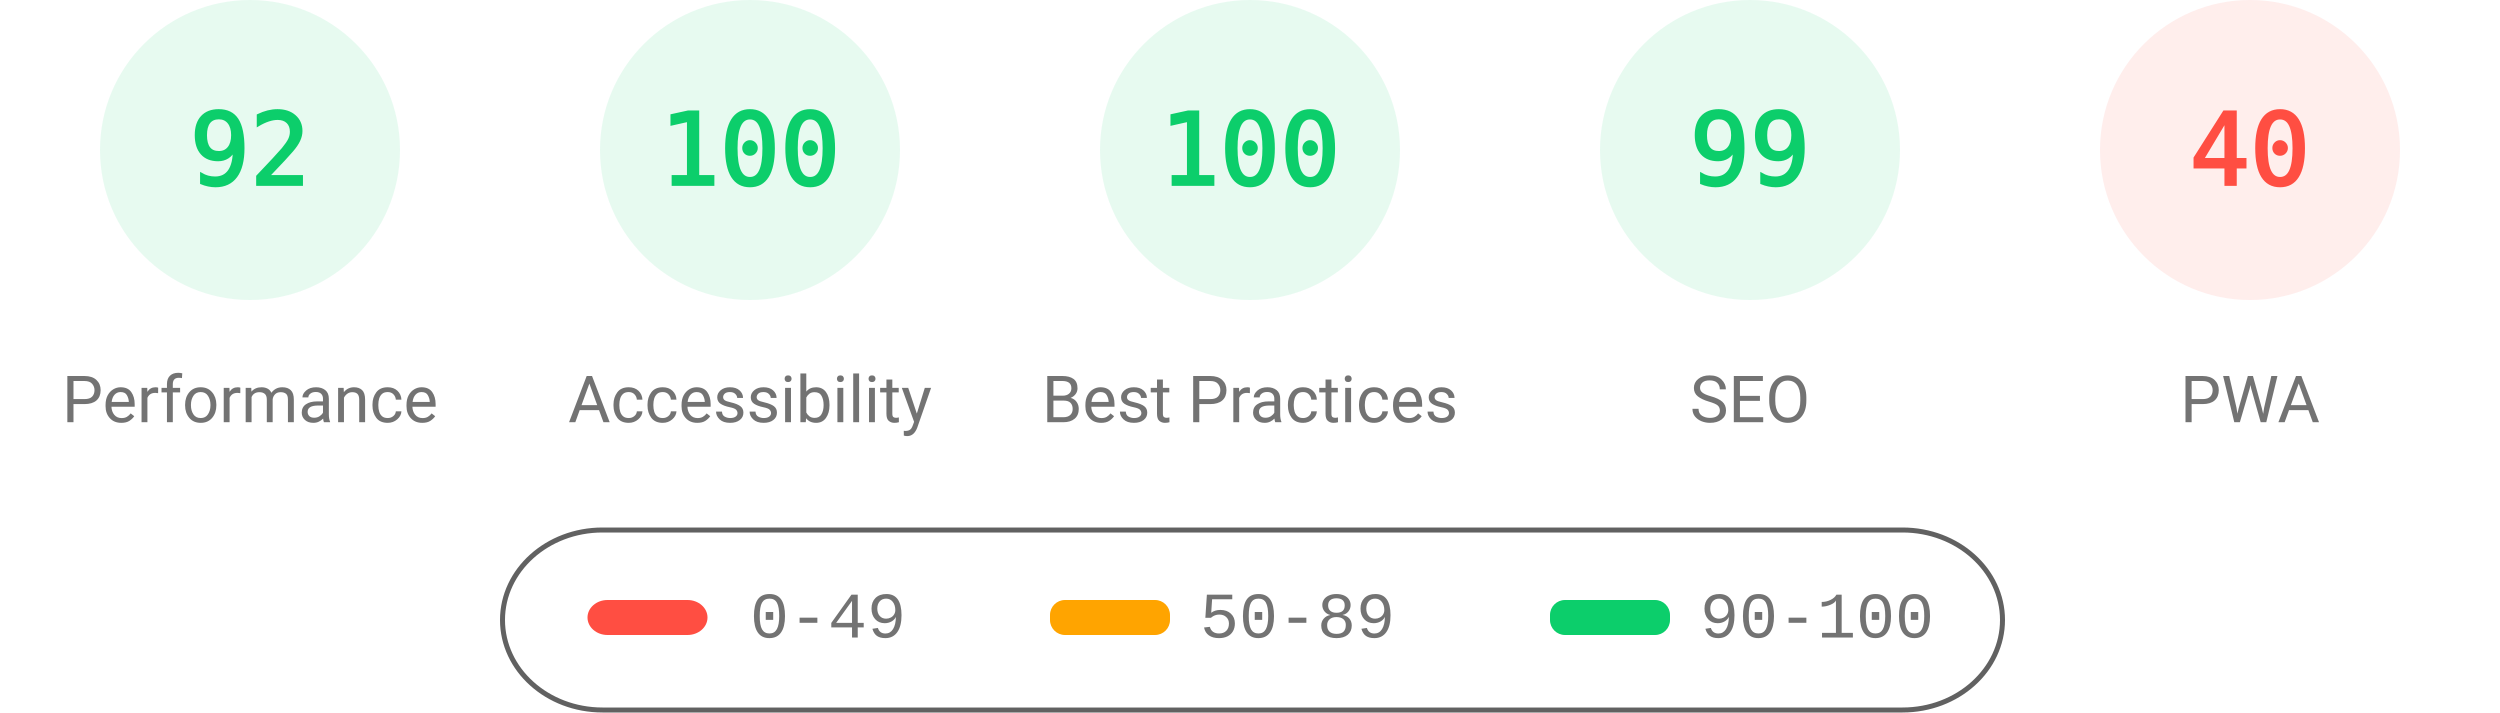
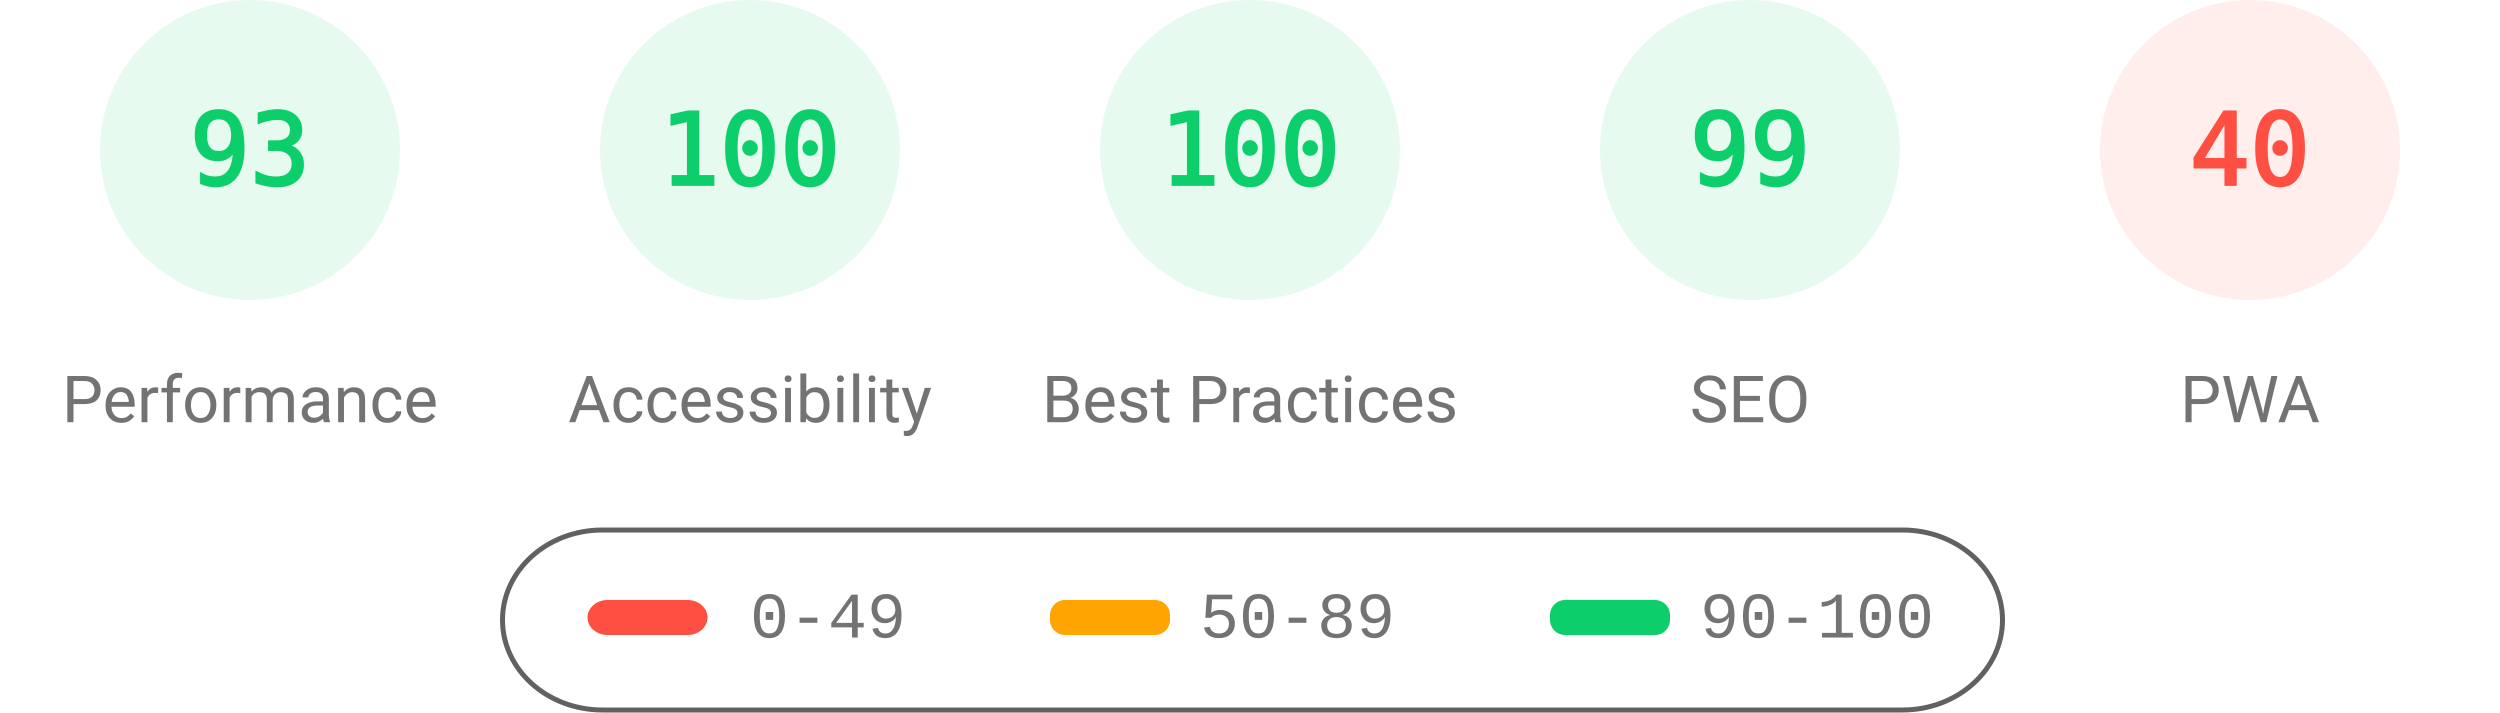
<svg xmlns="http://www.w3.org/2000/svg" fill="none" width="1000" height="285">
  <style>.gauge-base{opacity:.1}.gauge-arc{fill:none;animation-delay:250ms;stroke-linecap:round;transform:rotate(-90deg);transform-origin:100px 60px;animation:load-gauge 1s ease forwards}.guage-text{font-size:40px;font-family:monospace;text-align:center}.guage-red{color:#ff4e42;fill:#ff4e42;stroke:#ff4e42}.guage-orange{color:#ffa400;fill:#ffa400;stroke:#ffa400}.guage-green{color:#0cce6b;fill:#0cce6b;stroke:#0cce6b}.guage-undefined{color:#5c5c5c;fill:#5c5c5c;stroke:#5c5c5c}.guage-title{color:#737373;fill:#737373;stroke:none;font-size:26px;line-height:26px;font-family:Roboto,Halvetica,Arial,sans-serif}@keyframes load-gauge{from{stroke-dasharray:0 352.858}}</style>
  <svg class="guage-div guage-perf guage-green" viewBox="0 0 200 200" width="200" height="200">
    <circle class="gauge-base" r="56" cx="100" cy="60" stroke-width="8" />
-     <circle class="gauge-arc guage-arc-1" r="56" cx="100" cy="60" stroke-width="8" style="stroke-dasharray:323.709,351.858" />
-     <text class="guage-text" x="100" y="60" alignment-baseline="central" dominant-baseline="central" text-anchor="middle">92</text>
+     <circle class="gauge-arc guage-arc-1" r="56" cx="100" cy="60" stroke-width="8" style="stroke-dasharray:327.228,351.858" />
+     <text class="guage-text" x="100" y="60" alignment-baseline="central" dominant-baseline="central" text-anchor="middle">93</text>
    <text class="guage-title" x="100" y="160" alignment-baseline="central" dominant-baseline="central" text-anchor="middle">Performance</text>
  </svg>
  <svg class="guage-div guage-acc guage-green" viewBox="0 0 200 200" width="200" height="200" x="200">
    <circle class="gauge-base" r="56" cx="100" cy="60" stroke-width="8" />
    <circle class="gauge-arc guage-arc-2" r="56" cx="100" cy="60" stroke-width="8" style="stroke-dasharray:351.858,351.858" />
    <text class="guage-text" x="100" y="60" alignment-baseline="central" dominant-baseline="central" text-anchor="middle">100</text>
    <text class="guage-title" x="100" y="160" alignment-baseline="central" dominant-baseline="central" text-anchor="middle">Accessibility</text>
  </svg>
  <svg class="guage-div guage-best guage-green" viewBox="0 0 200 200" width="200" height="200" x="400">
    <circle class="gauge-base" r="56" cx="100" cy="60" stroke-width="8" />
    <circle class="gauge-arc guage-arc-3" r="56" cx="100" cy="60" stroke-width="8" style="stroke-dasharray:351.858,351.858" />
    <text class="guage-text" x="100" y="60" alignment-baseline="central" dominant-baseline="central" text-anchor="middle">100</text>
    <text class="guage-title" x="100" y="160" alignment-baseline="central" dominant-baseline="central" text-anchor="middle">Best Practices</text>
  </svg>
  <svg class="guage-div guage-seo guage-green" viewBox="0 0 200 200" width="200" height="200" x="600">
    <circle class="gauge-base" r="56" cx="100" cy="60" stroke-width="8" />
    <circle class="gauge-arc guage-arc-4" r="56" cx="100" cy="60" stroke-width="8" style="stroke-dasharray:348.339,351.858" />
    <text class="guage-text" x="100" y="60" alignment-baseline="central" dominant-baseline="central" text-anchor="middle">99</text>
    <text class="guage-title" x="100" y="160" alignment-baseline="central" dominant-baseline="central" text-anchor="middle">SEO</text>
  </svg>
  <svg class="guage-div guage-pwa guage-red" viewBox="0 0 200 200" width="200" height="200" x="800">
    <circle class="gauge-base" r="56" cx="100" cy="60" stroke-width="8" />
    <circle class="gauge-arc guage-arc-4" r="56" cx="100" cy="60" stroke-width="8" style="stroke-dasharray:140.743,351.858" />
    <text class="guage-text" x="100" y="60" alignment-baseline="central" dominant-baseline="central" text-anchor="middle">40</text>
    <text class="guage-title" x="100" y="160" alignment-baseline="central" dominant-baseline="central" text-anchor="middle">PWA</text>
  </svg>
  <svg width="604" height="76" x="200" y="210">
    <path fill="none" id="canvas_background" d="M-1-1h604v80H-1z" />
    <rect fill-opacity="0" stroke="#616161" stroke-width="2" rx="40" id="svg_2" height="72" width="600" y="2" x="1" fill="#000" />
    <rect stroke="#000" rx="8" id="svg_3" height="14" width="48" y="30" x="35" stroke-opacity="null" stroke-width="0" fill="#ff4e42" />
    <rect stroke="#000" rx="6" id="svg_4" height="14" width="48" y="30" x="220" stroke-opacity="null" stroke-width="0" fill="#ffa400" />
    <rect stroke="#000" rx="6" id="svg_5" height="14" width="48" y="30" x="420" stroke-opacity="null" stroke-width="0" fill="#0cce6b" />
    <text xml:space="preserve" text-anchor="start" font-family="'Courier New', Courier, monospace" font-size="26" id="svg_6" y="45" x="100" stroke-opacity="null" stroke-width="0" stroke="#000" fill="#737373">0-49</text>
    <text xml:space="preserve" text-anchor="start" font-family="'Courier New', Courier, monospace" font-size="26" id="svg_7" y="45" x="280" stroke-opacity="null" stroke-width="0" stroke="#000" fill="#737373">50-89</text>
    <text xml:space="preserve" text-anchor="start" font-family="'Courier New', Courier, monospace" font-size="26" id="svg_8" y="45" x="480" stroke-opacity="null" stroke-width="0" stroke="#000" fill="#737373">90-100</text>
  </svg>
</svg>
